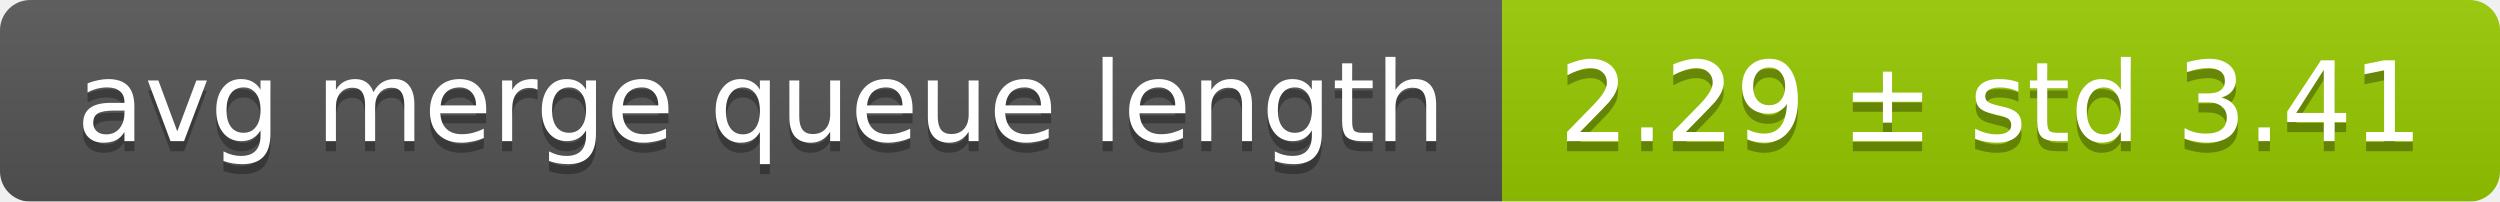
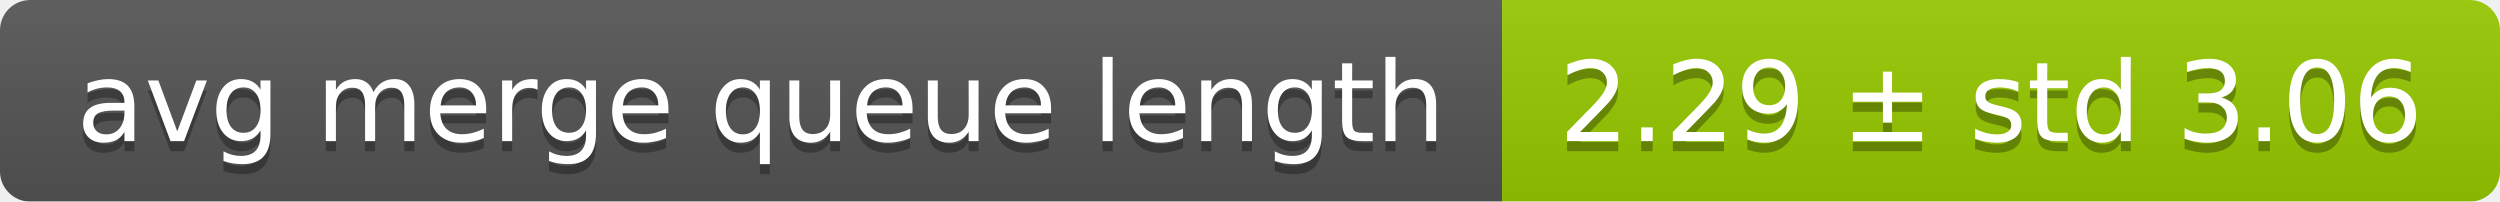
<svg xmlns="http://www.w3.org/2000/svg" width="248" height="20">
  <linearGradient id="smooth" x2="0" y2="100%">
    <stop offset="0" stop-color="#bbb" stop-opacity=".1" />
    <stop offset="1" stop-opacity=".1" />
  </linearGradient>
  <mask id="round">
    <rect width="248" height="20" rx="3" fill="#fff" />
  </mask>
  <g mask="url(#round)">
    <rect width="149" height="20" fill="#555" />
    <rect x="149" width="99" height="20" fill="#97ca00" />
    <rect width="248" height="20" fill="url(#smooth)" />
  </g>
  <g fill="#fff" text-anchor="middle" font-family="DejaVu Sans,Verdana,Geneva,sans-serif" font-size="11">
    <text x="75.5" y="15" fill="#010101" fill-opacity=".3">avg merge queue length</text>
    <text x="75.5" y="14">avg merge queue length</text>
-     <text x="197.5" y="15" fill="#010101" fill-opacity=".3">2.29 ± std 3.41</text>
-     <text x="197.5" y="14">2.29 ± std 3.41</text>
+     <text x="197.5" y="15" fill="#010101" fill-opacity=".3">2.29 ± std 3.06</text>
+     <text x="197.5" y="14">2.29 ± std 3.06</text>
  </g>
</svg>
